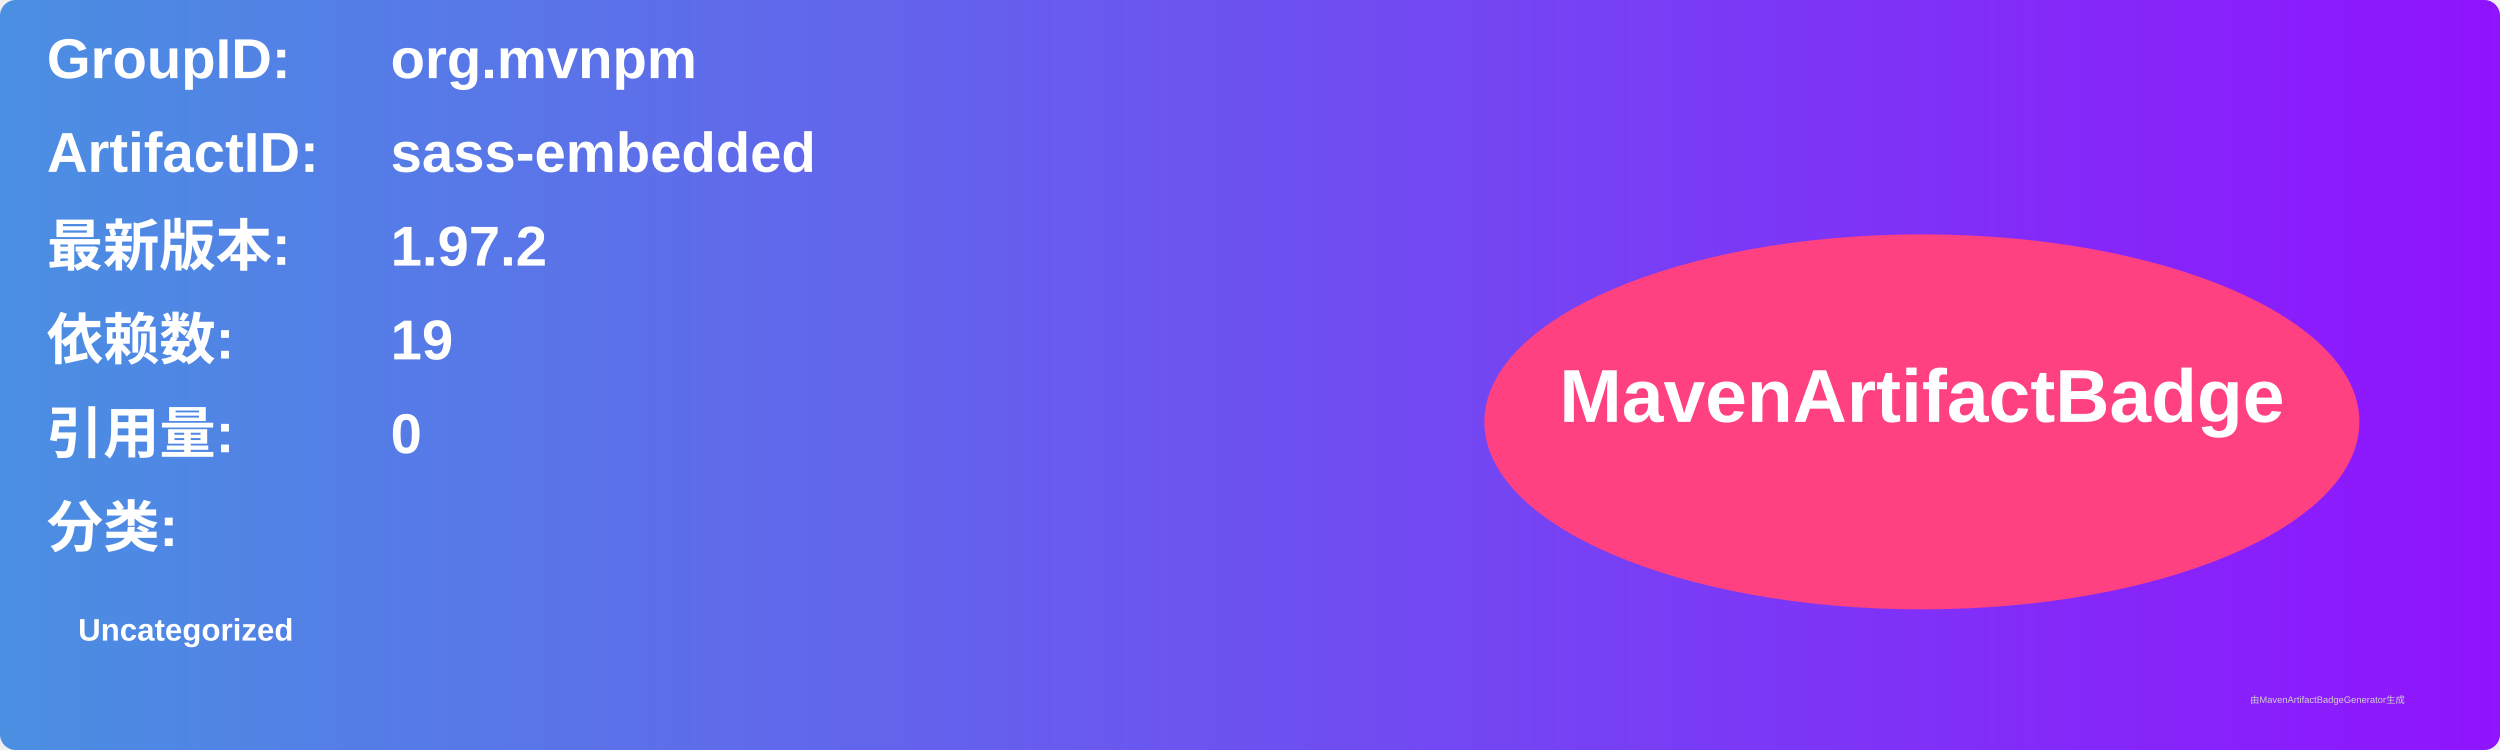
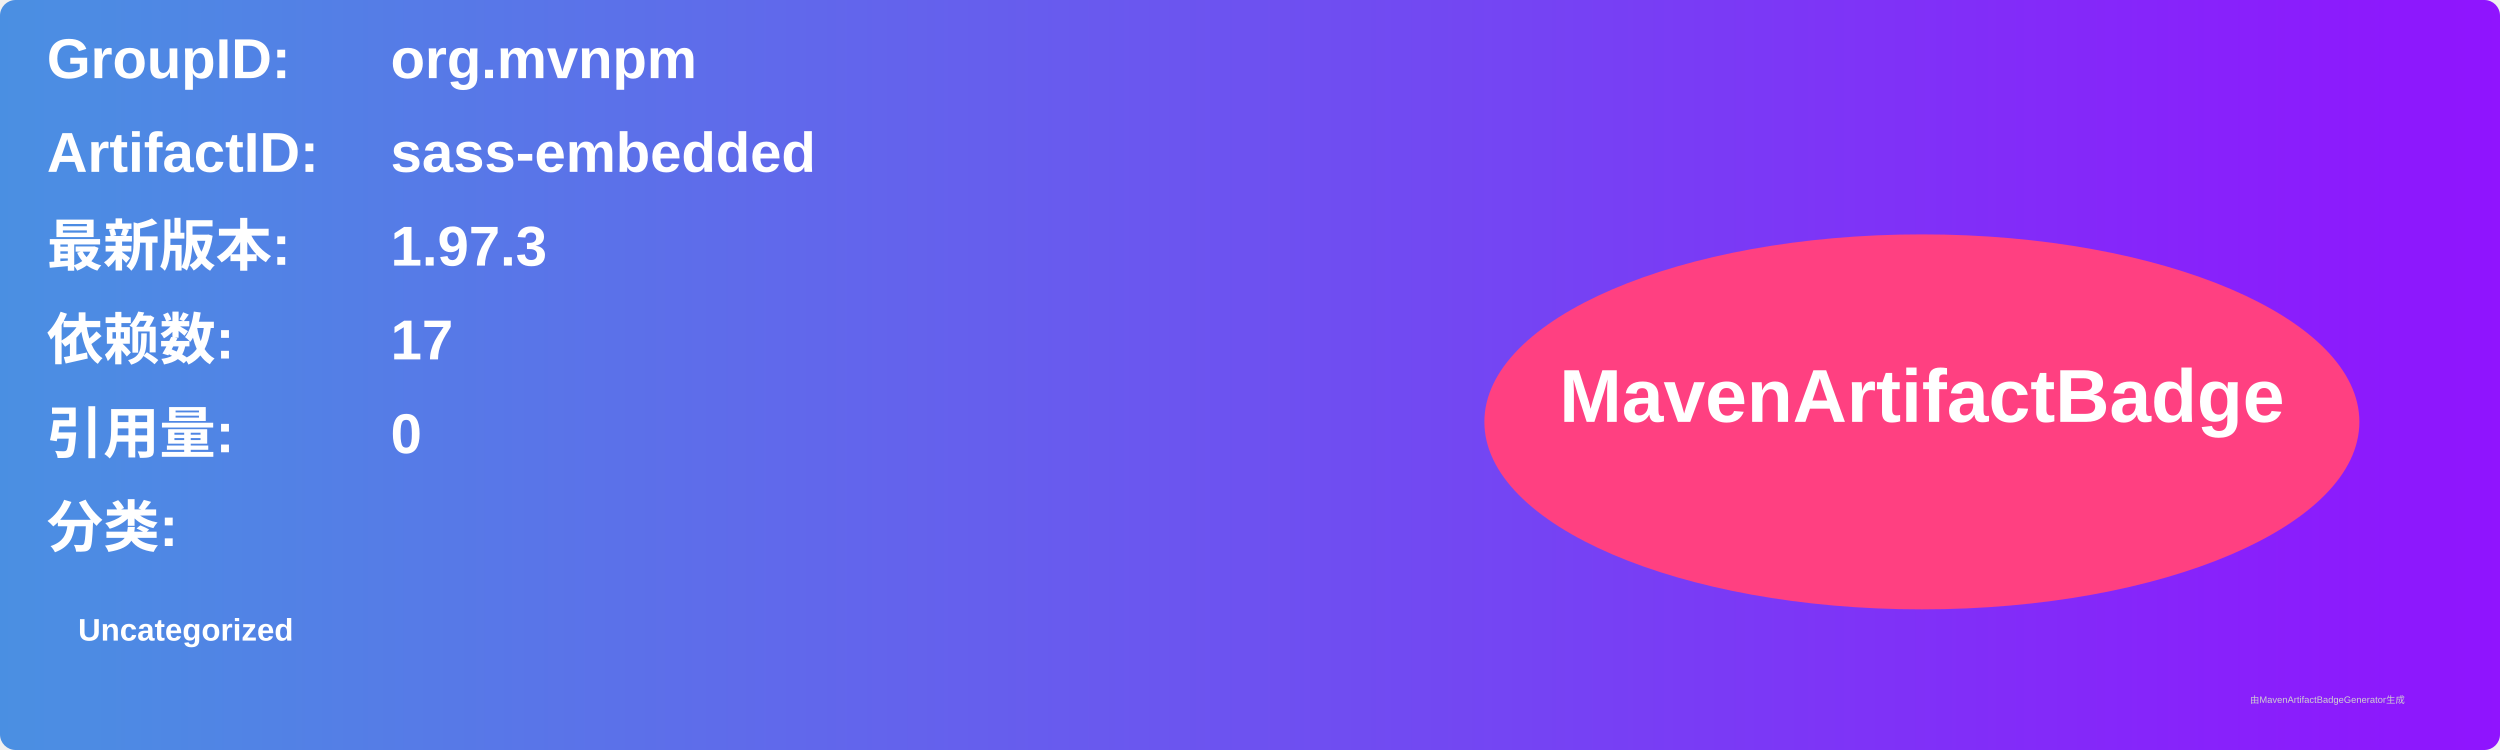
<svg xmlns="http://www.w3.org/2000/svg" width="800" height="240" viewBox="0 0 800 240">
  <linearGradient id="grad" x1="0%" y1="0%" x2="100%" y2="0%">
    <stop offset="0%" stop-color="#4a90e2" />
    <stop offset="100%" stop-color="#9013fe" />
  </linearGradient>
  <rect width="100%" height="100%" rx="5" ry="5" fill="url(#grad)" />
  <g transform="translate(15, 15)">
    <text x="0" y="10" font-family="Arial" font-size="18" fill="white" font-weight="bold" width="260">GroupID:</text>
    <text x="110" y="10" font-family="Arial" font-size="18" fill="white" font-weight="bold" width="460">org.mvnpm</text>
    <text x="0" y="40" font-family="Arial" font-size="18" fill="white" font-weight="bold" width="260">ArtifactID:</text>
    <text x="110" y="40" font-family="Arial" font-size="18" fill="white" font-weight="bold" width="460">sass-embedded</text>
    <text x="0" y="70" font-family="Arial" font-size="18" fill="white" font-weight="bold">最新版本:</text>
    <text x="110" y="70" font-family="Arial" font-size="18" fill="white" font-weight="bold">
-       <tspan font-weight="bold">1.97.2</tspan>
+       <tspan font-weight="bold">1.97.3</tspan>
    </text>
    <text x="0" y="100" font-family="Arial" font-size="18" fill="white" font-weight="bold">依赖数: </text>
    <text x="110" y="100" font-family="Arial" font-size="18" fill="white">
-       <tspan font-weight="bold">19</tspan>
+       <tspan font-weight="bold">17</tspan>
    </text>
    <text x="0" y="130" font-family="Arial" font-size="18" fill="white" font-weight="bold">引用量: </text>
    <text x="110" y="130" font-family="Arial" font-size="18" fill="white">
      <tspan font-weight="bold">0</tspan>
    </text>
    <text x="0" y="160" font-family="Arial" font-size="18" fill="white" font-weight="bold">分类:</text>
    <text x="10" y="190" font-family="Arial" font-size="10" fill="white">
      <tspan font-weight="bold">Uncategorized</tspan>
    </text>
    <ellipse cx="600" cy="120" rx="140" ry="60" fill="#ff4081" />
    <text x="600" y="120" text-anchor="middle" font-family="Arial" font-size="24" fill="white" font-weight="bold">MavenArtifactBadge</text>
  </g>
  <text x="720" y="225" font-family="Arial" font-size="3" fill="#d0d0d0">由MavenArtifactBadgeGenerator生成</text>
</svg>
